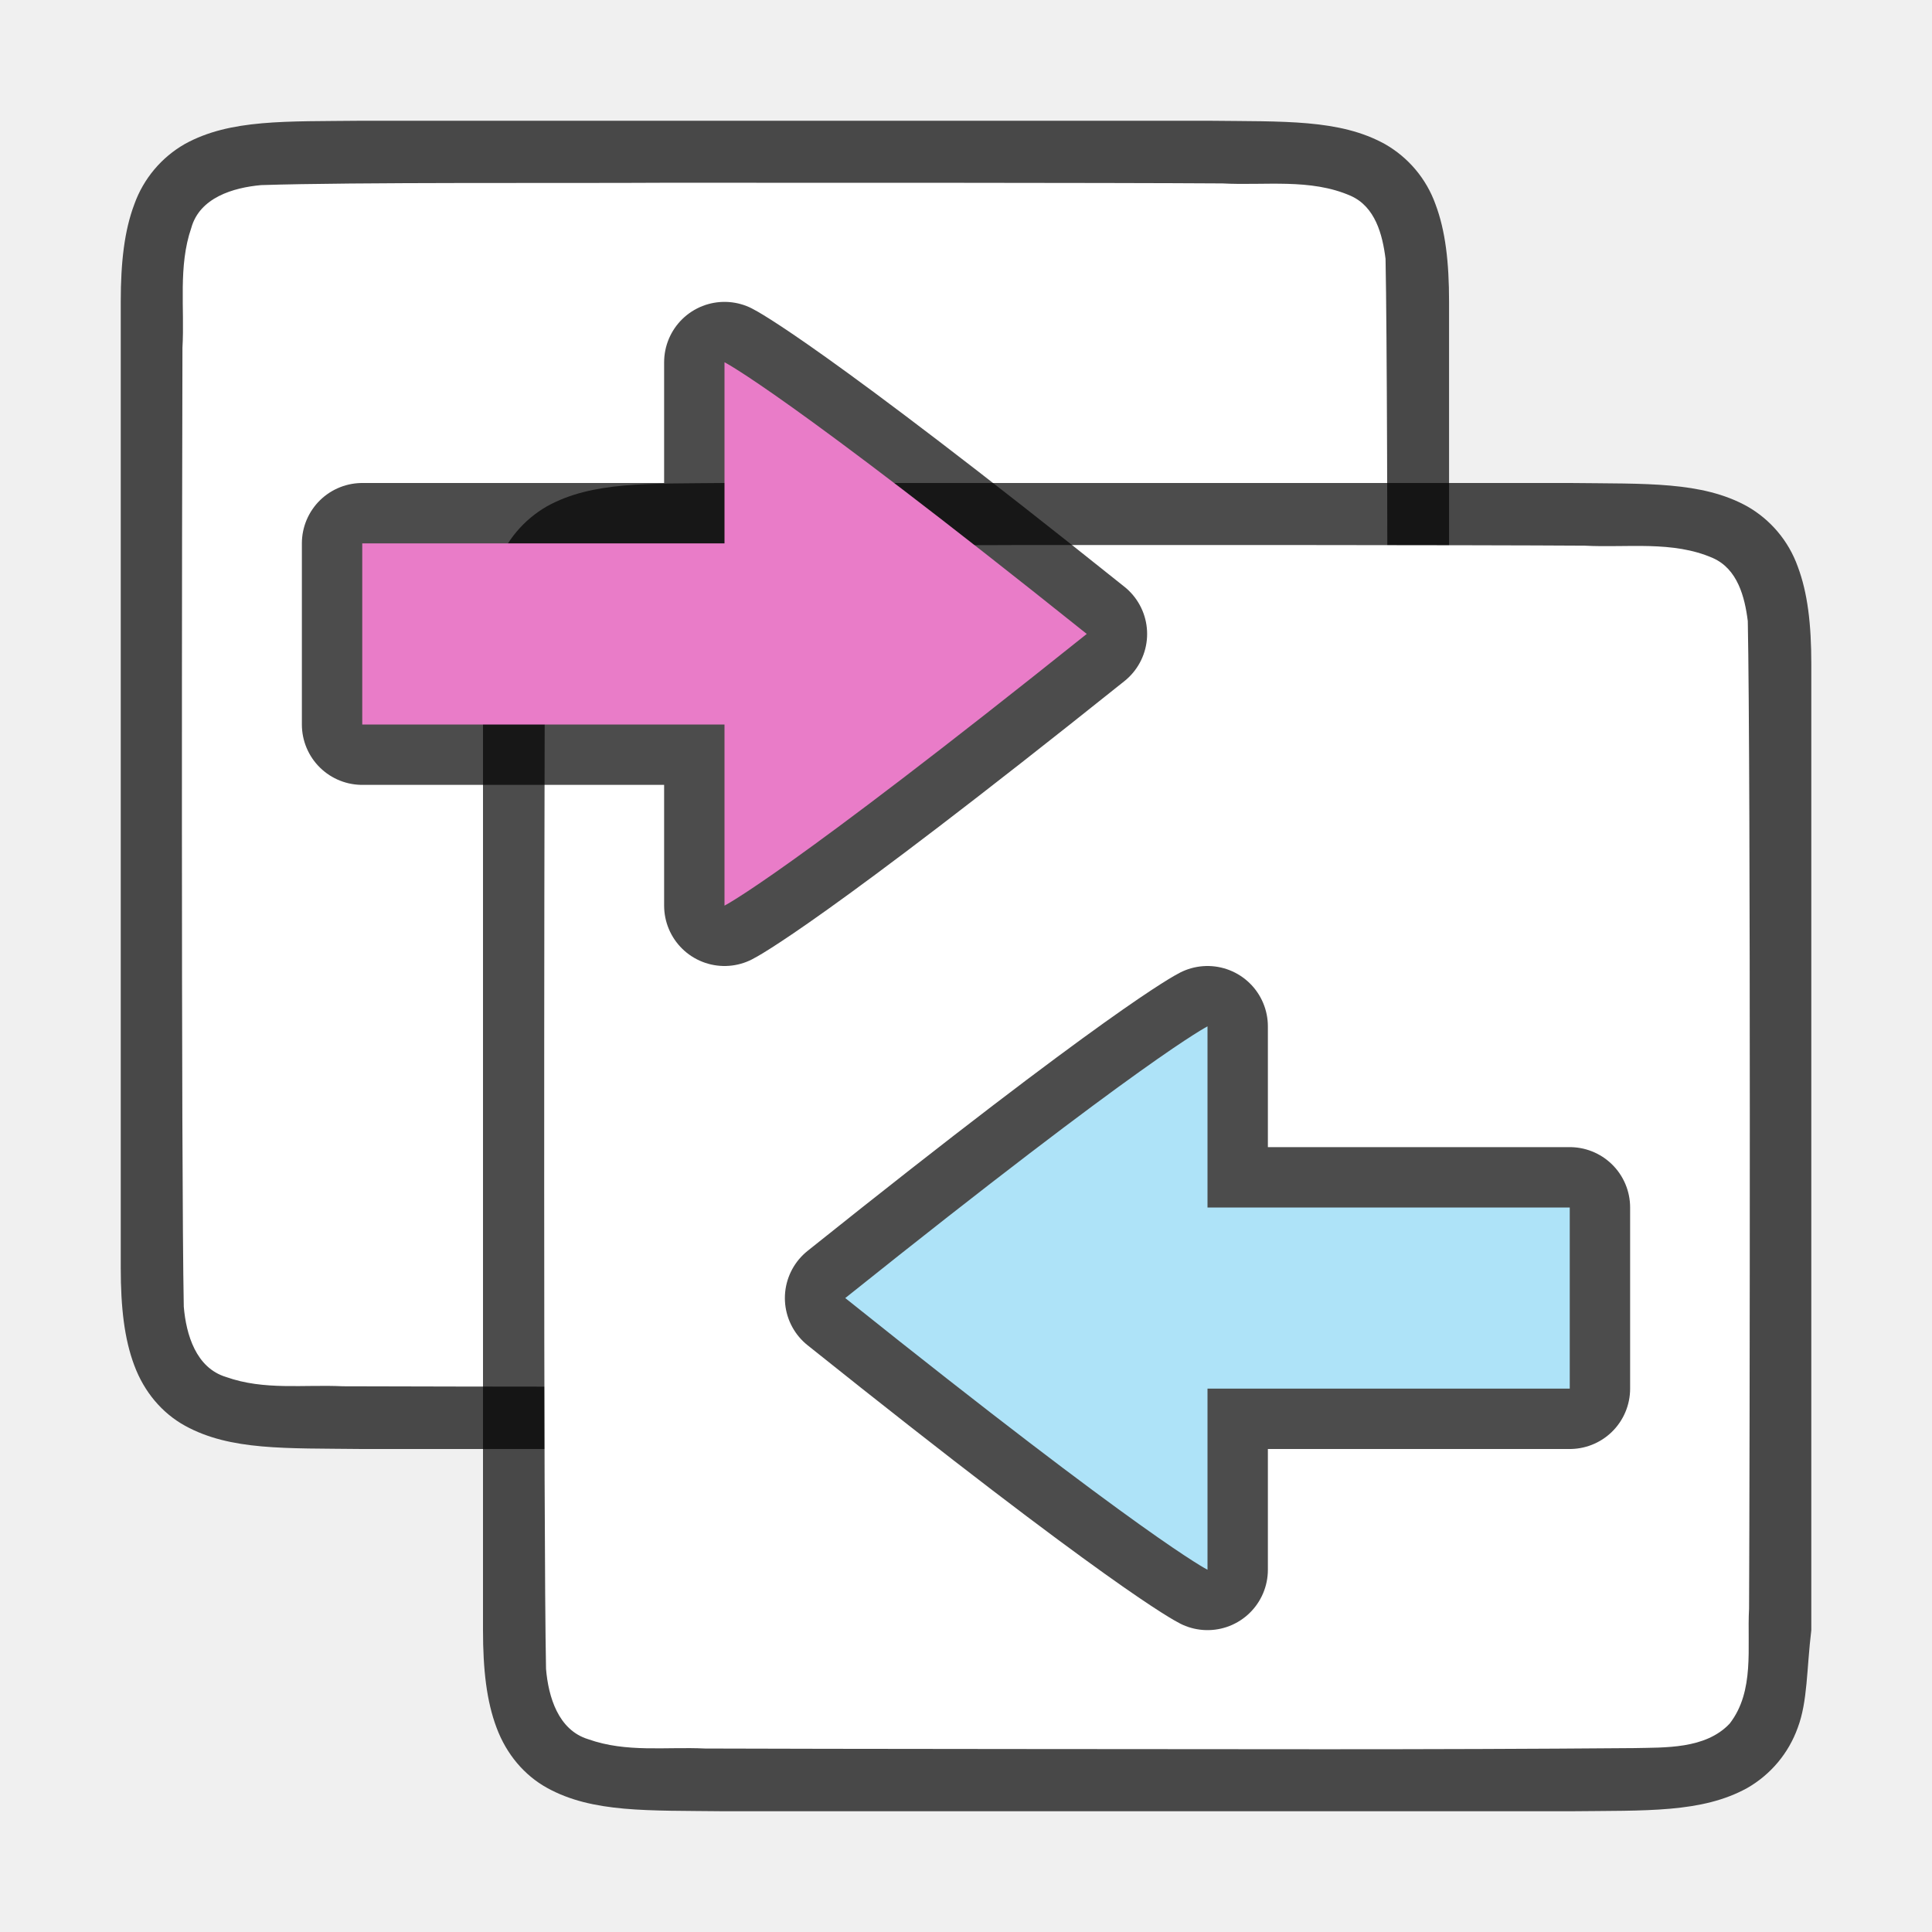
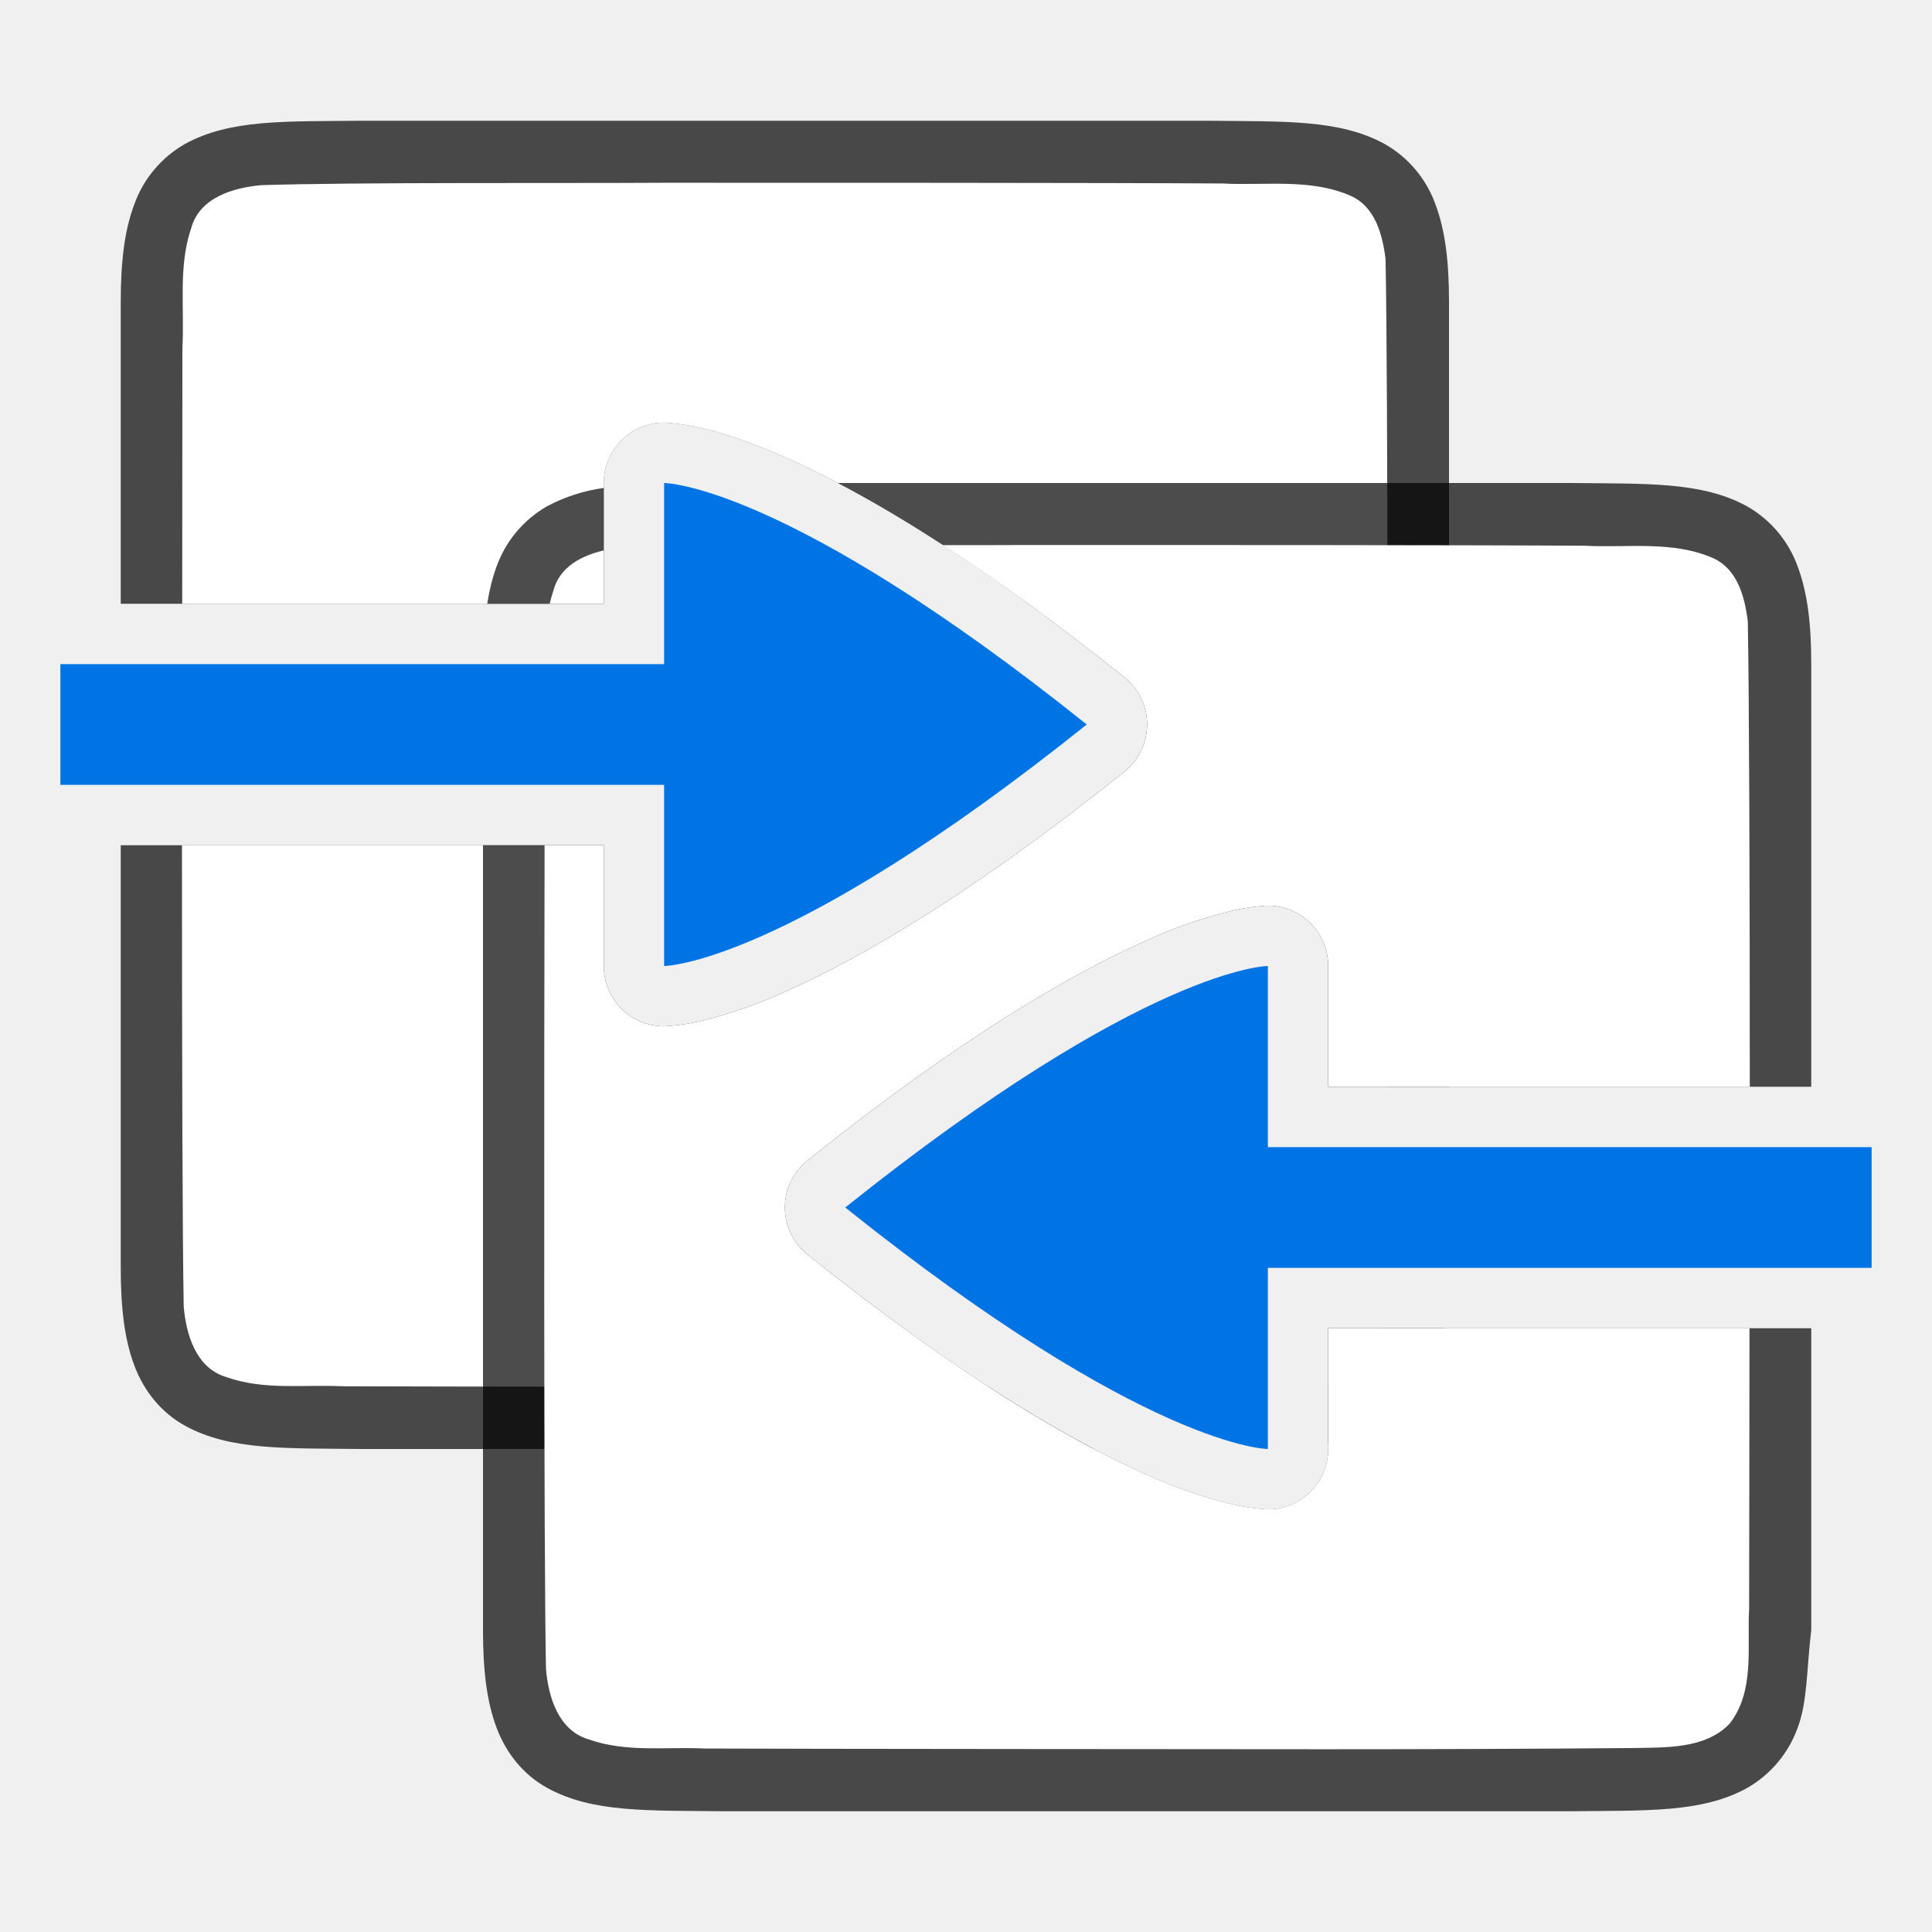
<svg xmlns="http://www.w3.org/2000/svg" viewBox="0 0 32 32">
-   <path d="M5.994 2c-1.258.014-2.179-.03-2.931.384a1.88 1.88 0 0 0-.838.999C2.06 3.82 2 4.343 2 5v16c0 .658.06 1.179.225 1.617.164.44.461.789.838.997.752.415 1.673.371 2.931.386h14.013c1.258-.014 2.179.03 2.931-.384a1.88 1.88 0 0 0 .838-.999c.165-.438.146-.964.225-1.617V5c0-.658-.06-1.179-.225-1.617a1.875 1.875 0 0 0-.838-.997c-.752-.415-1.673-.371-2.931-.386H5.998z" style="font-style:normal;font-variant:normal;font-weight:400;font-stretch:normal;font-size:15px;line-height:125%;font-family:Ubuntu;-inkscape-font-specification:Ubuntu;text-align:center;letter-spacing:0;word-spacing:0;writing-mode:lr-tb;text-anchor:middle;display:inline;opacity:.7;fill:#000;fill-opacity:1;stroke:none;stroke-width:1" />
-   <path d="M10.983 3.027c-1.556.01-5.11-.012-6.66.039-.46.042-1.016.206-1.155.71-.219.635-.108 1.333-.146 1.982-.008 2.297-.023 13.596.022 15.885.039.462.202 1.013.699 1.164.632.225 1.284.123 1.936.154 1.424.007 8.85.011 10.277.012 1.704 0 3.408-.005 5.107-.019.512-.012 1.184.02 1.585-.405.42-.54.287-1.268.322-1.904.012-2.444.028-13.911-.021-16.357-.05-.402-.17-.863-.576-1.044-.668-.294-1.426-.168-2.126-.206-1.754-.012-7.51-.012-9.264-.011z" style="opacity:1;vector-effect:none;fill:#fff;fill-opacity:1;stroke:none;stroke-width:1;stroke-linecap:round;stroke-linejoin:bevel;stroke-miterlimit:4;stroke-dasharray:none;stroke-dashoffset:0;stroke-opacity:1" />
-   <path d="M11.994 8c-1.258.014-2.179-.03-2.931.384a1.88 1.88 0 0 0-.838.999C8.06 9.82 8 10.343 8 11v16c0 .658.06 1.179.225 1.617.164.44.461.789.838.997.752.415 1.673.371 2.931.386h14.013c1.258-.014 2.179.03 2.931-.384a1.88 1.88 0 0 0 .838-.999c.165-.438.146-.964.225-1.617V11c0-.658-.06-1.179-.225-1.617a1.875 1.875 0 0 0-.838-.997c-.752-.415-1.673-.371-2.931-.386H11.998z" style="font-style:normal;font-variant:normal;font-weight:400;font-stretch:normal;font-size:15px;line-height:125%;font-family:Ubuntu;-inkscape-font-specification:Ubuntu;text-align:center;letter-spacing:0;word-spacing:0;writing-mode:lr-tb;text-anchor:middle;display:inline;opacity:.7;fill:#000;fill-opacity:1;stroke:none;stroke-width:1" />
-   <path d="M16.983 9.027c-1.556.01-5.11-.012-6.66.039-.46.042-1.016.206-1.155.71-.219.635-.108 1.333-.146 1.982-.007 2.297-.023 13.596.022 15.885.039.462.202 1.013.699 1.164.632.225 1.284.123 1.936.154 1.424.007 8.85.011 10.277.012 1.704 0 3.408-.005 5.107-.019.512-.012 1.184.02 1.585-.405.42-.54.287-1.268.322-1.904.012-2.444.028-13.911-.021-16.357-.05-.402-.17-.863-.576-1.044-.668-.294-1.426-.168-2.125-.206-1.755-.012-7.51-.012-9.265-.011z" style="opacity:1;vector-effect:none;fill:#fff;fill-opacity:1;stroke:none;stroke-width:1;stroke-linecap:round;stroke-linejoin:bevel;stroke-miterlimit:4;stroke-dasharray:none;stroke-dashoffset:0;stroke-opacity:1" />
-   <path d="M6 12h6v3s1-.5 6-4.5c-5-4-6-4.5-6-4.5v3H6z" style="display:inline;opacity:.7;fill:#000;fill-opacity:1;stroke:#000;stroke-width:2;stroke-linecap:round;stroke-linejoin:round;stroke-miterlimit:4;stroke-dasharray:none;stroke-dashoffset:0;stroke-opacity:1;enable-background:new" />
-   <path style="display:inline;opacity:1;fill:#e97cc8;fill-opacity:1;stroke:none;stroke-width:1;stroke-linecap:round;stroke-linejoin:round;stroke-miterlimit:4;stroke-dasharray:none;stroke-dashoffset:0;stroke-opacity:.881;enable-background:new" d="M6 12h6v3s1-.5 6-4.5c-5-4-6-4.5-6-4.5v3H6z" />
-   <path style="display:inline;opacity:.7;fill:#000;fill-opacity:1;stroke:#000;stroke-width:2;stroke-linecap:round;stroke-linejoin:round;stroke-miterlimit:4;stroke-dasharray:none;stroke-dashoffset:0;stroke-opacity:1;enable-background:new" d="M26 23h-6v3s-1-.5-6-4.5c5-4 6-4.5 6-4.5v3h6z" />
-   <path d="M26 23h-6v3s-1-.5-6-4.5c5-4 6-4.5 6-4.5v3h6z" style="display:inline;opacity:1;fill:#aee3f8;fill-opacity:1;stroke:none;stroke-width:1;stroke-linecap:round;stroke-linejoin:round;stroke-miterlimit:4;stroke-dasharray:none;stroke-dashoffset:0;stroke-opacity:.881;enable-background:new" />
+   <path style="font-style:normal;font-variant:normal;font-weight:400;font-stretch:normal;font-size:15px;line-height:125%;font-family:Ubuntu;-inkscape-font-specification:Ubuntu;text-align:center;letter-spacing:0;word-spacing:0;writing-mode:lr-tb;text-anchor:middle;display:inline;opacity:.7;fill:#000;fill-opacity:1;stroke:none;stroke-width:1" d="M5.994 2c-1.258.014-2.179-.03-2.931.385a1.88 1.88 0 0 0-.838.998C2.06 3.82 2 4.343 2 5v5h8V8a1 1 0 0 1 1-1s.285.011.62.09c.333.078.799.224 1.411.496 1.226.545 3.043 1.592 5.594 3.633a1 1 0 0 1 0 1.562c-2.55 2.04-4.368 3.088-5.594 3.633a8.058 8.058 0 0 1-1.412.496C11.285 16.99 11 17 11 17a1 1 0 0 1-1-1v-2H2v7c0 .658.06 1.179.225 1.617.164.439.461.789.837.996.753.415 1.674.372 2.932.387h12.127c-1.17-.614-2.724-1.601-4.746-3.219a1 1 0 0 1 0-1.562c2.55-2.04 4.368-3.088 5.594-3.633a8.058 8.058 0 0 1 1.412-.496C20.715 15.01 21 15 21 15a1 1 0 0 1 1 1v2h2V5c0-.658-.06-1.179-.225-1.617a1.875 1.875 0 0 0-.837-.996c-.753-.415-1.674-.372-2.932-.387H5.994zM22 22v1.918c.343-.053.652-.145.938-.303a1.88 1.88 0 0 0 .837-.998c.07-.187.104-.395.13-.617H22z" />
+   <path style="opacity:1;vector-effect:none;fill:#fff;fill-opacity:1;stroke:none;stroke-width:1;stroke-linecap:round;stroke-linejoin:bevel;stroke-miterlimit:4;stroke-dasharray:none;stroke-dashoffset:0;stroke-opacity:1" d="M10.982 3.027c-1.556.011-5.108-.011-6.658.04-.461.042-1.017.205-1.156.708-.219.636-.11 1.335-.147 1.983C3.02 6.37 3.02 8.446 3.018 10H10V8a1 1 0 0 1 1-1s.285.011.62.09c.333.078.799.224 1.411.496 1.226.545 3.043 1.592 5.594 3.633a1 1 0 0 1 0 1.562c-2.55 2.04-4.368 3.088-5.594 3.633a8.058 8.058 0 0 1-1.412.496C11.285 16.99 11 17 11 17a1 1 0 0 1-1-1v-2H3.014c0 3.291.007 6.533.029 7.643.04.462.203 1.013.7 1.164.632.225 1.283.122 1.935.154 1.424.007 8.851.011 10.277.012l.428-.002a37.473 37.473 0 0 1-3.008-2.19 1 1 0 0 1 0-1.562c2.55-2.04 4.368-3.088 5.594-3.633a8.058 8.058 0 0 1 1.412-.496C20.715 15.01 21 15 21 15a1 1 0 0 1 1 1v2h.975c.01-4.1.016-11.66-.026-13.71-.05-.403-.17-.864-.576-1.046-.668-.294-1.425-.167-2.125-.205-1.754-.012-7.511-.013-9.266-.012zM22 22v.885c.244-.053.473-.15.648-.336.13-.167.203-.354.248-.549H22z" />
+   <path style="font-style:normal;font-variant:normal;font-weight:400;font-stretch:normal;font-size:15px;line-height:125%;font-family:Ubuntu;-inkscape-font-specification:Ubuntu;text-align:center;letter-spacing:0;word-spacing:0;writing-mode:lr-tb;text-anchor:middle;display:inline;opacity:.7;fill:#000;fill-opacity:1;stroke:none;stroke-width:1" d="M13.879 8c1.17.614 2.724 1.601 4.746 3.219a1 1 0 0 1 0 1.562c-2.55 2.04-4.368 3.088-5.594 3.633a8.058 8.058 0 0 1-1.412.496C11.285 16.99 11 17 11 17a1 1 0 0 1-1-1v-2H8v13c0 .658.06 1.179.225 1.617.164.439.461.789.838.996.752.415 1.673.372 2.931.387h14.012c1.258-.015 2.179.03 2.931-.385a1.88 1.88 0 0 0 .838-.998c.165-.438.146-.964.225-1.617v-5h-8v2a1 1 0 0 1-1 1s-.285-.011-.62-.09a8.058 8.058 0 0 1-1.411-.496c-1.226-.545-3.043-1.592-5.594-3.633a1 1 0 0 1 0-1.562c2.55-2.04 4.368-3.088 5.594-3.633a8.058 8.058 0 0 1 1.412-.496C20.715 15.01 21 15 21 15a1 1 0 0 1 1 1v2h8v-7c0-.658-.06-1.179-.225-1.617a1.875 1.875 0 0 0-.837-.996c-.753-.415-1.674-.372-2.932-.387H13.879zM10 8.082a2.793 2.793 0 0 0-.938.303 1.88 1.88 0 0 0-.837.998c-.07.188-.12.395-.155.617H10V8.082z" />
+   <path style="opacity:1;vector-effect:none;fill:#fff;fill-opacity:1;stroke:none;stroke-width:1;stroke-linecap:round;stroke-linejoin:bevel;stroke-miterlimit:4;stroke-dasharray:none;stroke-dashoffset:0;stroke-opacity:1" d="M16.984 9.027c-.319.003-.914.002-1.367.002.865.561 1.858 1.27 3.008 2.19a1 1 0 0 1 0 1.562c-2.55 2.04-4.368 3.088-5.594 3.633a8.058 8.058 0 0 1-1.412.496C11.285 16.99 11 17 11 17a1 1 0 0 1-1-1v-2h-.98c-.008 3.847-.015 11.676.023 13.643.04.462.203 1.013.7 1.164.632.225 1.283.122 1.935.154 1.424.007 8.851.011 10.277.012 1.705 0 3.409-.006 5.108-.02.511-.012 1.184.02 1.585-.404.422-.54.287-1.269.323-1.904.003-.695.003-2.91.006-4.645H22v2a1 1 0 0 1-1 1s-.285-.011-.62-.09a8.058 8.058 0 0 1-1.411-.496c-1.226-.545-3.043-1.592-5.594-3.633a1 1 0 0 1 0-1.562c2.55-2.04 4.368-3.088 5.594-3.633a8.058 8.058 0 0 1 1.412-.496C20.715 15.01 21 15 21 15a1 1 0 0 1 1 1v2h6.982c0-3.308-.01-6.546-.033-7.71-.05-.403-.17-.864-.576-1.046-.668-.294-1.425-.167-2.125-.205-1.754-.012-7.51-.013-9.264-.012zM10 9.117c-.369.085-.725.27-.832.658-.025.074-.045.15-.063.225H10v-.883z" />
+   <path style="display:inline;opacity:1;fill:#0073E5;fill-opacity:1;stroke:none;stroke-width:1;stroke-linecap:round;stroke-linejoin:round;stroke-miterlimit:4;stroke-dasharray:none;stroke-dashoffset:0;stroke-opacity:.881;enable-background:new" d="M1 13h10v3s2 0 7-4c-5-4-7-4-7-4v3H1ZM31 21H21v3s-2 0-7-4c5-4 7-4 7-4v3h10z" />
</svg>
